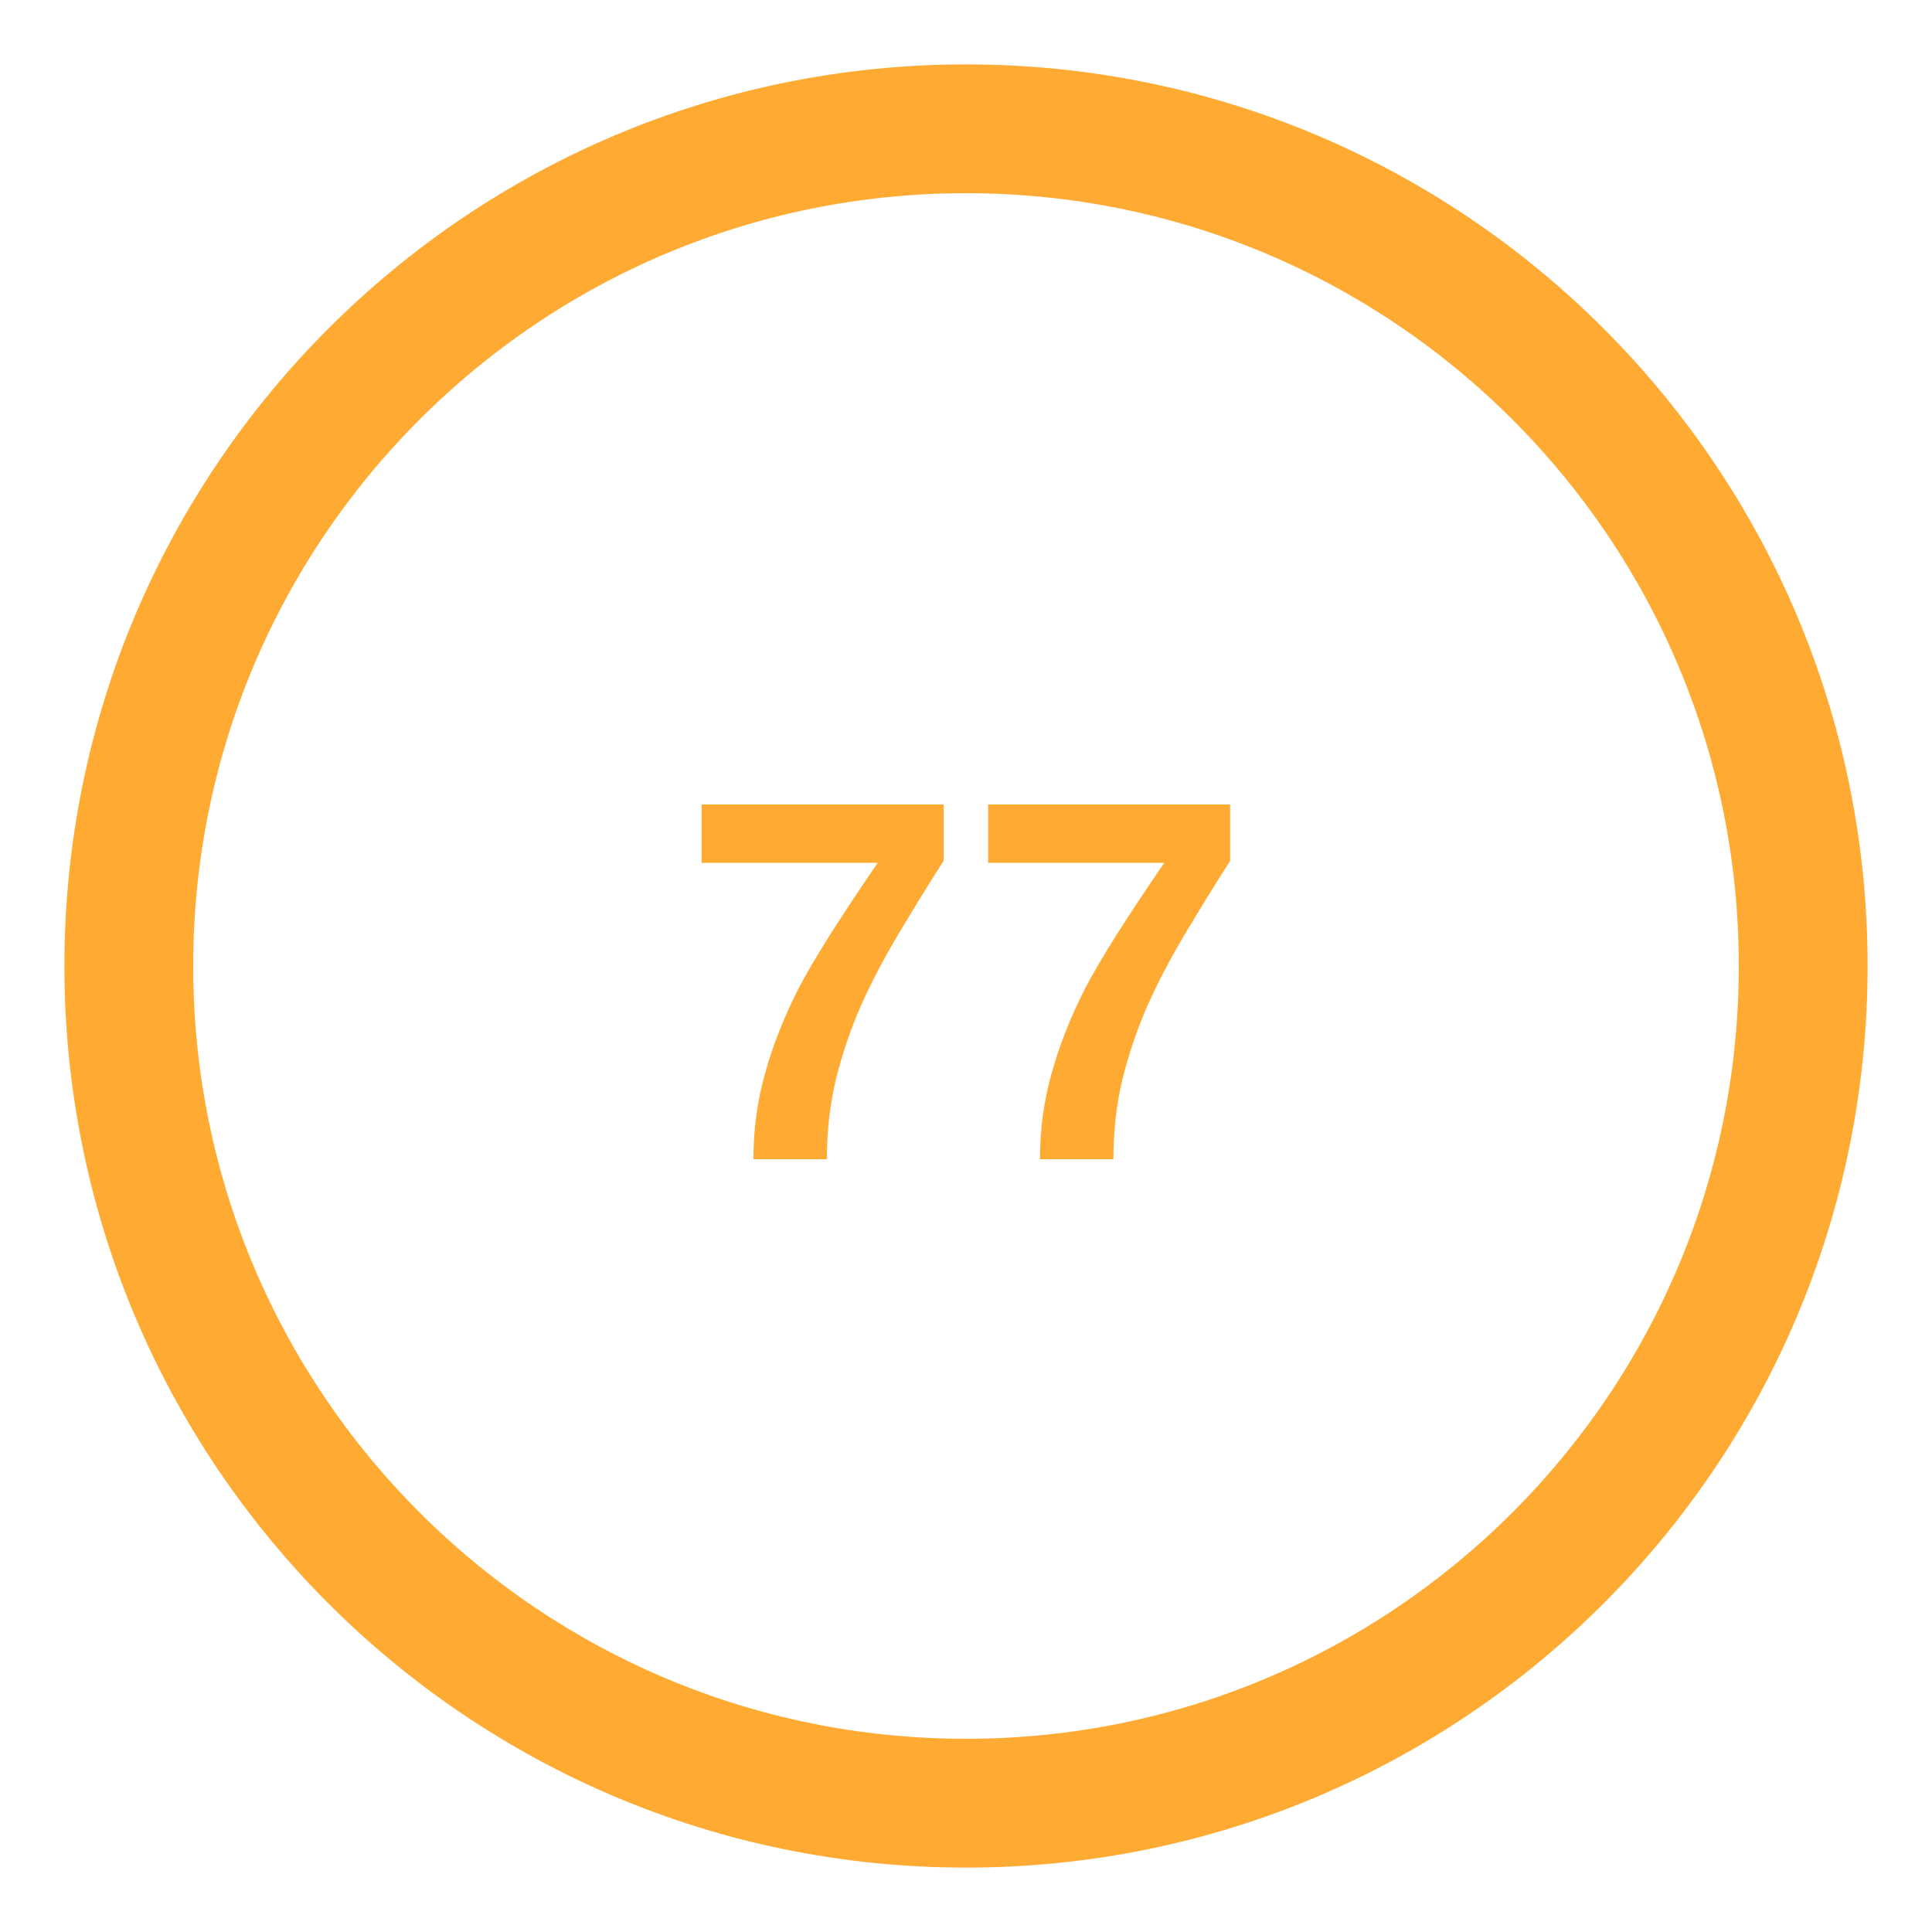
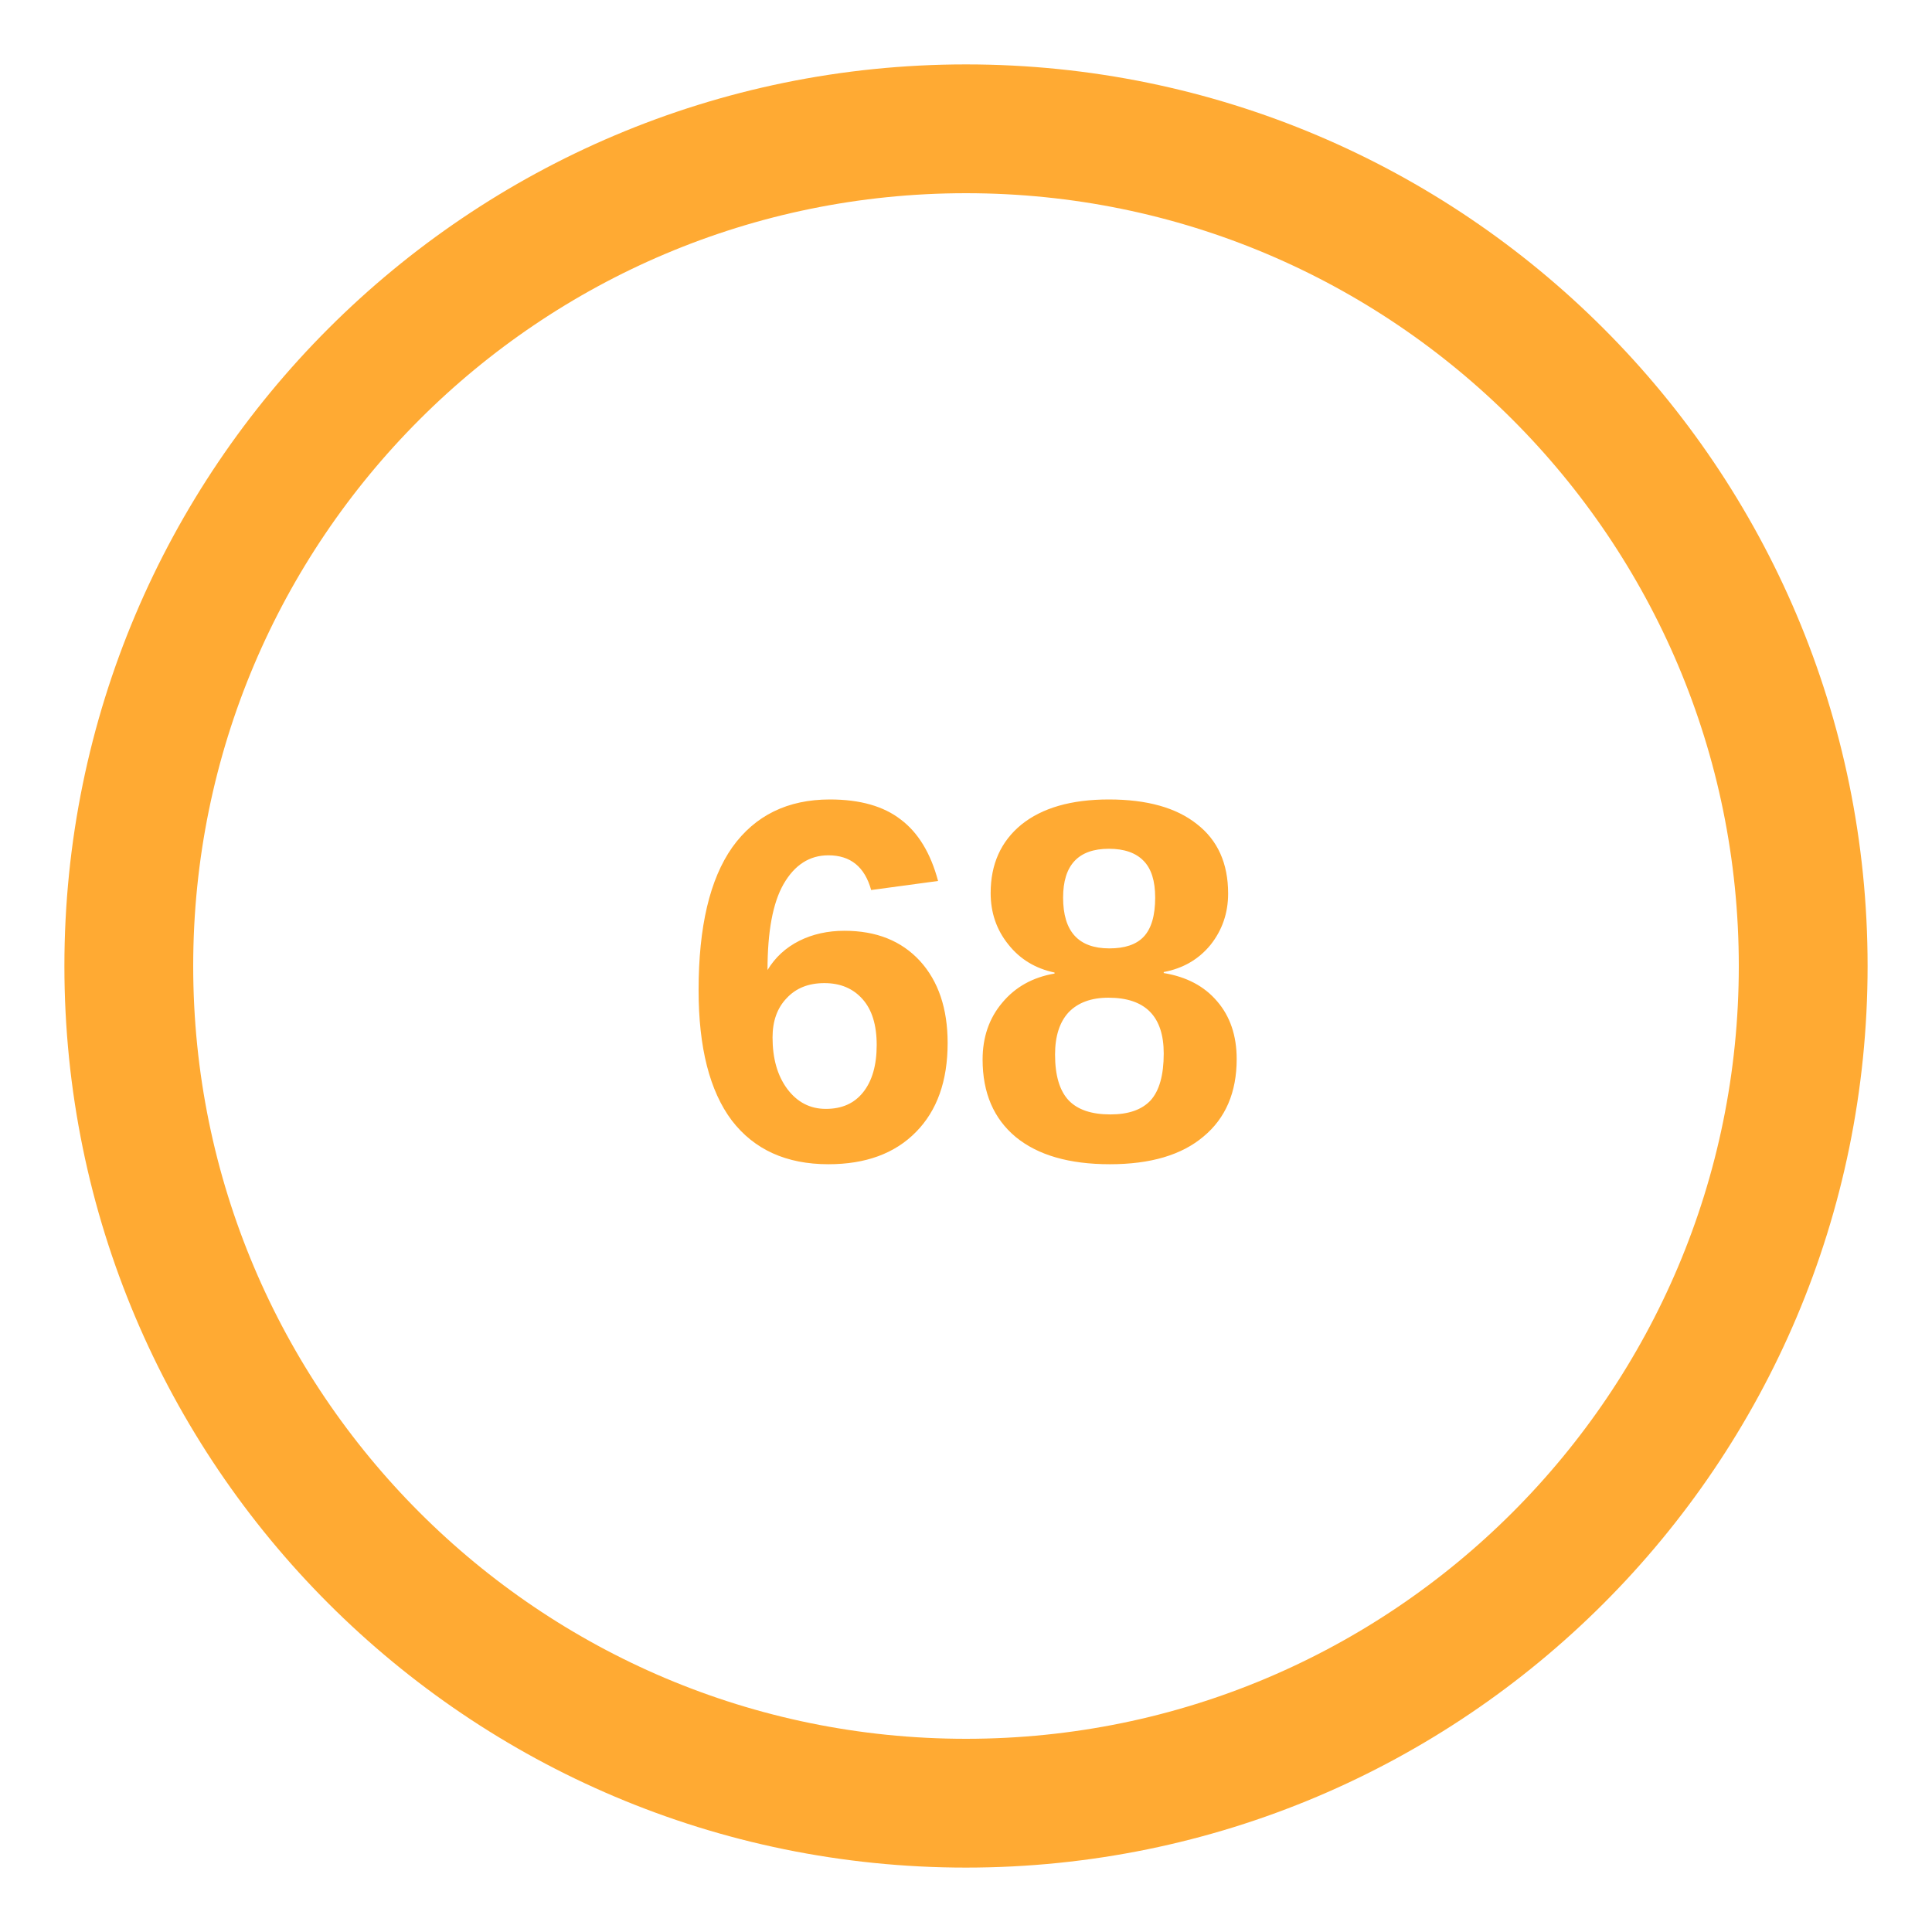
<svg xmlns="http://www.w3.org/2000/svg" viewBox="0 0 60 60" width="60" height="60">
  <circle cx="30" cy="30" r="26" fill="none" stroke="#fa3" stroke-width="4" />
-   <text x="30" y="36" text-anchor="middle" font-family="Arial, sans-serif" font-size="16" font-weight="bold" fill="#fa3">77</text>
+   <text x="30" y="36" text-anchor="middle" font-family="Arial, sans-serif" font-size="16" font-weight="bold" fill="#fa3">68</text>
</svg>
